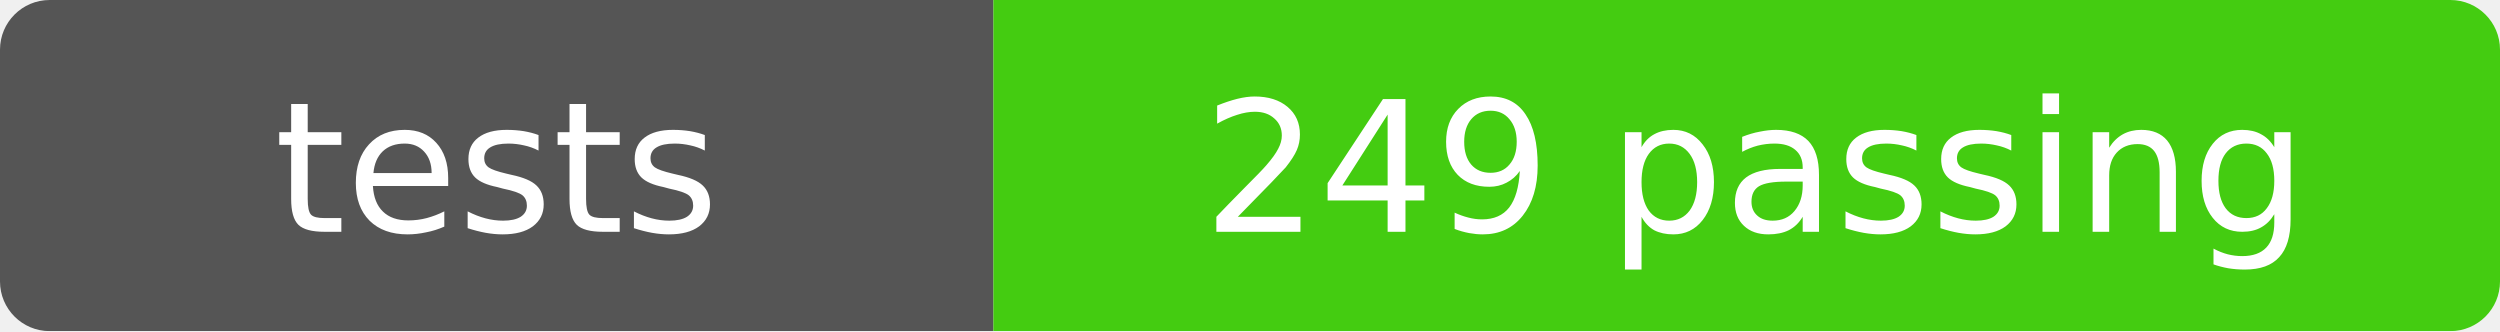
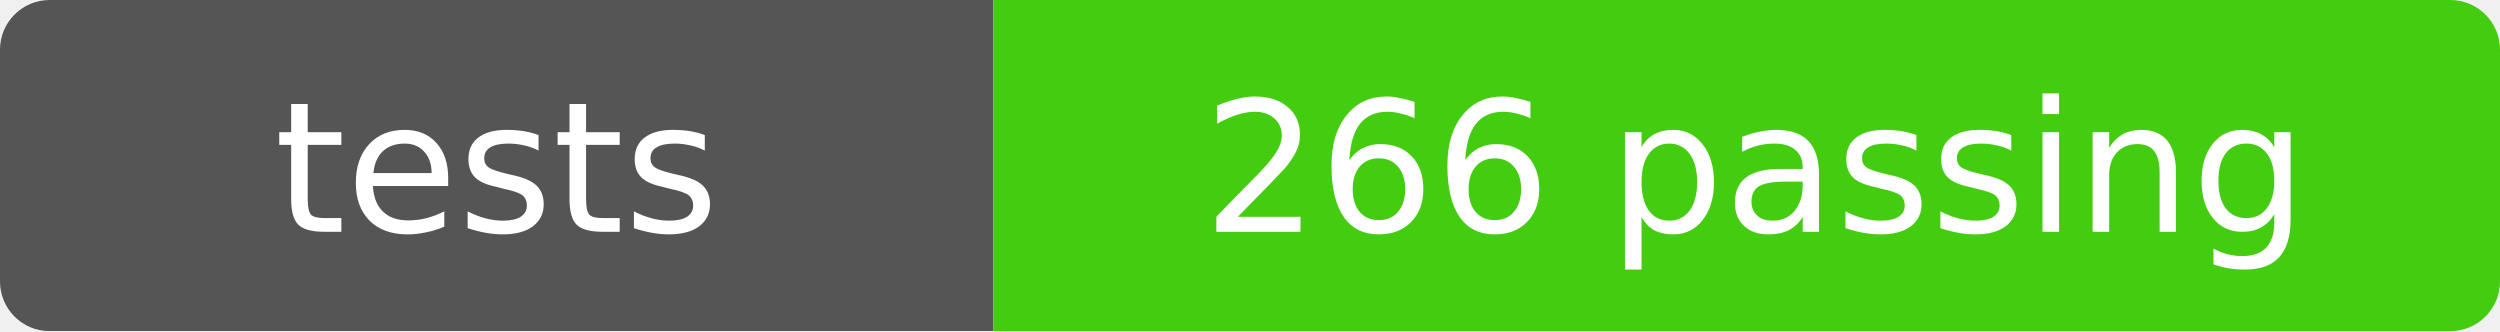
- <svg xmlns="http://www.w3.org/2000/svg" width="151" height="20" role="img" aria-label="tests: 249 passing">
+ <svg xmlns="http://www.w3.org/2000/svg" width="151" height="20" role="img" aria-label="tests: 266 passing">
  <mask id="round">
    <rect width="151" height="20" rx="3" fill="#fff" />
  </mask>
  <g mask="url(#round)">
    <rect width="60" height="20" fill="#555" />
    <rect x="60" width="91" height="20" fill="#4c1" />
  </g>
  <g fill="#fff" text-anchor="middle" font-family="Verdana,Geneva,DejaVu Sans,sans-serif" font-size="11">
    <text x="30" y="14">tests</text>
-     <text x="106" y="14">249 passing</text>
+     <text x="106" y="14">266 passing</text>
  </g>
</svg>
